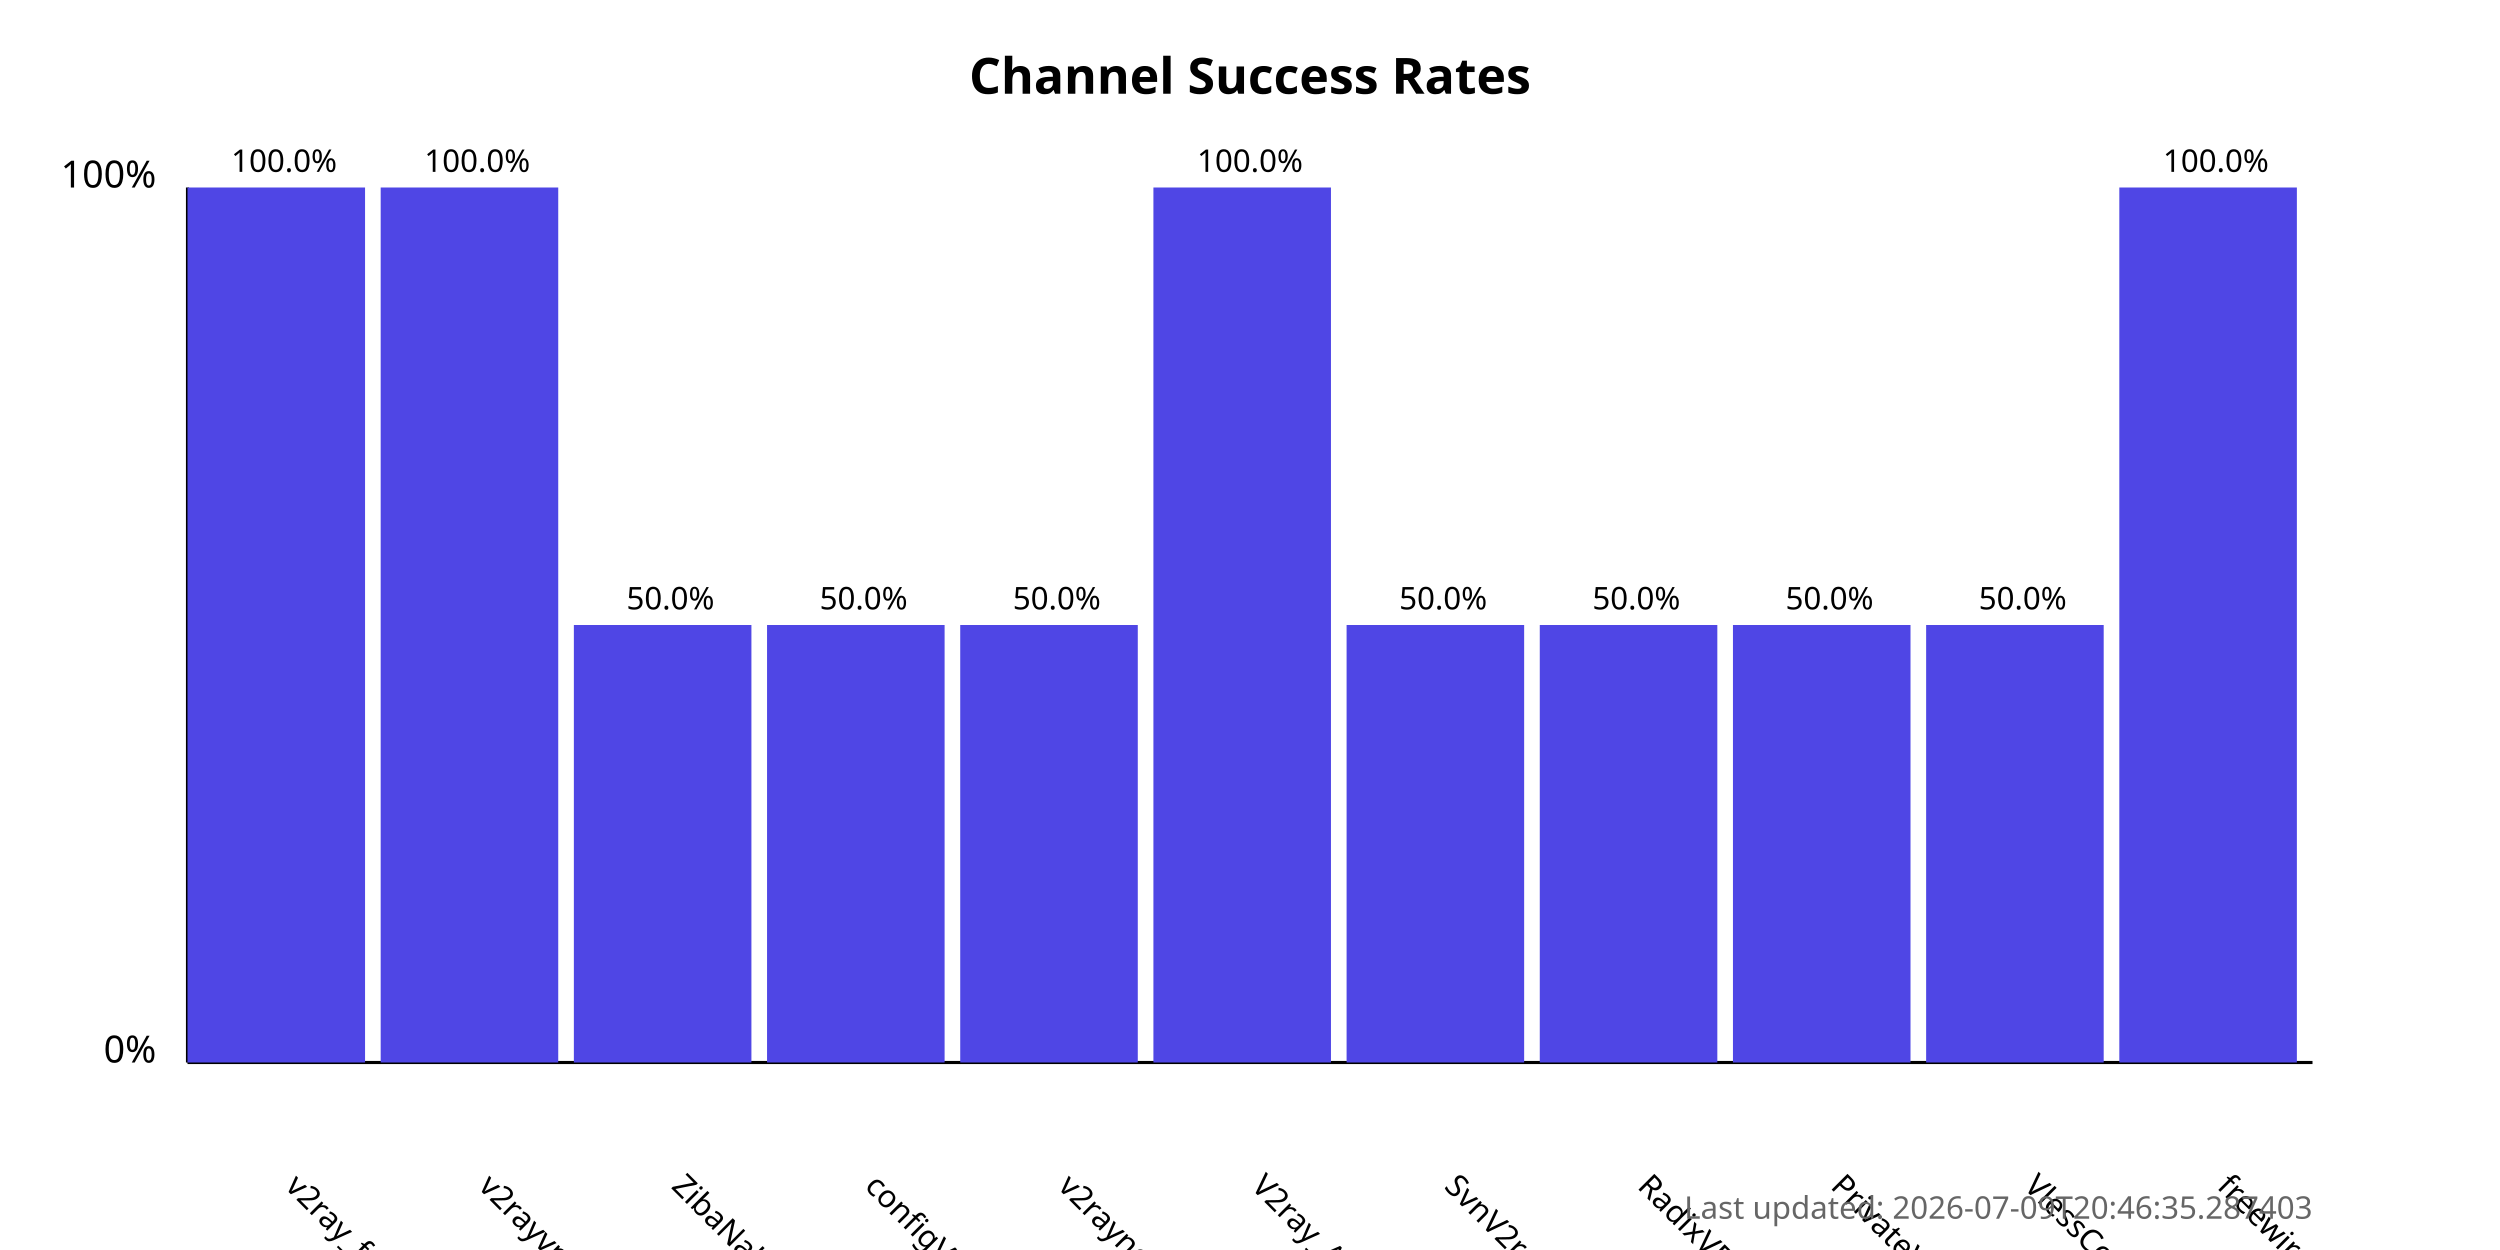
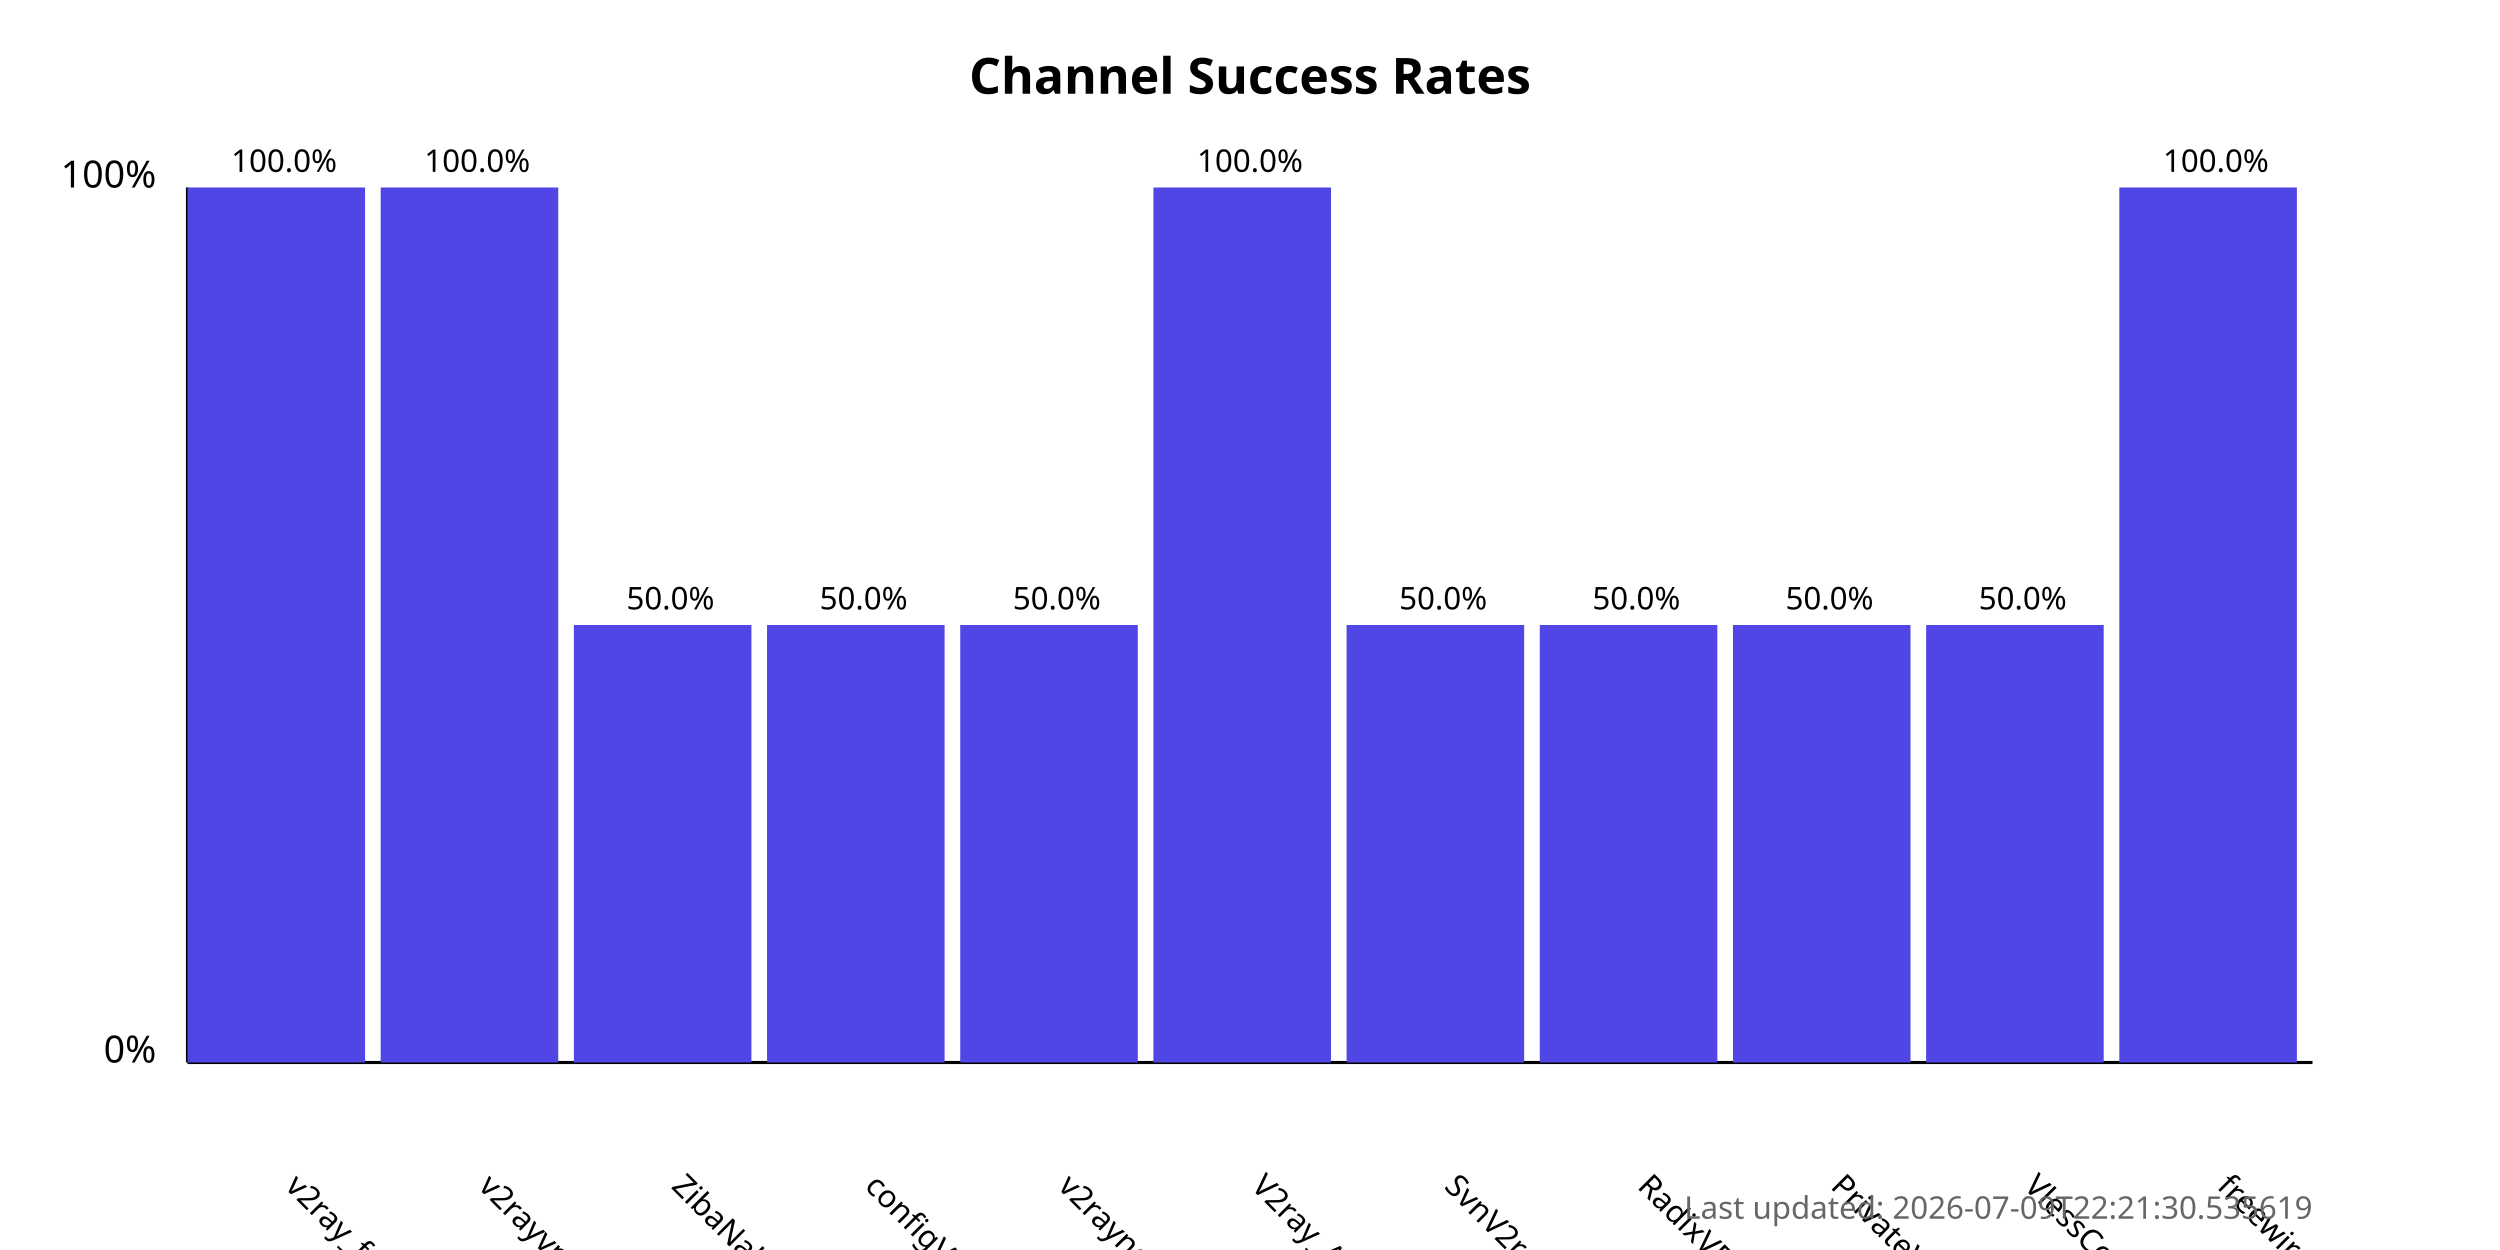
<svg xmlns="http://www.w3.org/2000/svg" width="800" height="400">
  <style>
            .chart-title { font: bold 16px sans-serif; }
            .axis-label { font: 12px sans-serif; }
            .tick-label { font: 10px sans-serif; }
            .bar { fill: #4f46e5; }
            .bar:hover { fill: #6366f1; }
            .timestamp { font: 10px sans-serif; fill: #666; }
        </style>
  <text x="400.0" y="30" text-anchor="middle" class="chart-title">
            Channel Success Rates
        </text>
  <line x1="60" y1="340" x2="60" y2="60" stroke="black" stroke-width="1" />
  <line x1="60" y1="340" x2="740" y2="340" stroke="black" stroke-width="1" />
  <text x="50" y="340" text-anchor="end" class="axis-label">0%</text>
  <text x="50" y="60" text-anchor="end" class="axis-label">100%</text>
  <g>
    <rect x="60" y="60.0" width="56.818" height="280.0" class="bar" />
    <text x="90.909" y="380" transform="rotate(45, 90.90909, 380)" text-anchor="start" class="tick-label">
                v2ray_free_conf
            </text>
    <text x="90.909" y="55.0" text-anchor="middle" class="tick-label">
                100.0%
            </text>
  </g>
  <g>
    <rect x="121.818" y="60.0" width="56.818" height="280.0" class="bar" />
    <text x="152.727" y="380" transform="rotate(45, 152.7273, 380)" text-anchor="start" class="tick-label">
                v2rayvpno
            </text>
    <text x="152.727" y="55.0" text-anchor="middle" class="tick-label">
                100.0%
            </text>
  </g>
  <g>
    <rect x="183.636" y="200.0" width="56.818" height="140.0" class="bar" />
    <text x="214.545" y="380" transform="rotate(45, 214.5455, 380)" text-anchor="start" class="tick-label">
                ZibaNabz
            </text>
    <text x="214.545" y="195.0" text-anchor="middle" class="tick-label">
                50.0%
            </text>
  </g>
  <g>
    <rect x="245.455" y="200.0" width="56.818" height="140.0" class="bar" />
    <text x="276.364" y="380" transform="rotate(45, 276.3636, 380)" text-anchor="start" class="tick-label">
                configV2rayForFree
            </text>
    <text x="276.364" y="195.0" text-anchor="middle" class="tick-label">
                50.0%
            </text>
  </g>
  <g>
    <rect x="307.273" y="200.0" width="56.818" height="140.0" class="bar" />
    <text x="338.182" y="380" transform="rotate(45, 338.1818, 380)" text-anchor="start" class="tick-label">
                v2rayngvpn
            </text>
    <text x="338.182" y="195.0" text-anchor="middle" class="tick-label">
                50.0%
            </text>
  </g>
  <g>
    <rect x="369.091" y="60.0" width="56.818" height="280.0" class="bar" />
    <text x="400.0" y="380" transform="rotate(45, 400.0, 380)" text-anchor="start" class="tick-label">
                V2ray_Alpha
            </text>
    <text x="400.0" y="55.0" text-anchor="middle" class="tick-label">
                100.0%
            </text>
  </g>
  <g>
    <rect x="430.909" y="200.0" width="56.818" height="140.0" class="bar" />
    <text x="461.818" y="380" transform="rotate(45, 461.8182, 380)" text-anchor="start" class="tick-label">
                SvnV2ray
            </text>
    <text x="461.818" y="195.0" text-anchor="middle" class="tick-label">
                50.0%
            </text>
  </g>
  <g>
    <rect x="492.727" y="200.0" width="56.818" height="140.0" class="bar" />
    <text x="523.636" y="380" transform="rotate(45, 523.6364, 380)" text-anchor="start" class="tick-label">
                RadixVPN
            </text>
    <text x="523.636" y="195.0" text-anchor="middle" class="tick-label">
                50.0%
            </text>
  </g>
  <g>
    <rect x="554.545" y="200.0" width="56.818" height="140.0" class="bar" />
    <text x="585.455" y="380" transform="rotate(45, 585.4545, 380)" text-anchor="start" class="tick-label">
                PrivateVPNs
            </text>
    <text x="585.455" y="195.0" text-anchor="middle" class="tick-label">
                50.0%
            </text>
  </g>
  <g>
    <rect x="616.364" y="200.0" width="56.818" height="140.0" class="bar" />
    <text x="647.273" y="380" transform="rotate(45, 647.2727, 380)" text-anchor="start" class="tick-label">
                VlessConfig
            </text>
    <text x="647.273" y="195.0" text-anchor="middle" class="tick-label">
                50.0%
            </text>
  </g>
  <g>
    <rect x="678.182" y="60.0" width="56.818" height="280.0" class="bar" />
    <text x="709.091" y="380" transform="rotate(45, 709.0909, 380)" text-anchor="start" class="tick-label">
                freewireguard
            </text>
    <text x="709.091" y="55.0" text-anchor="middle" class="tick-label">
                100.0%
            </text>
  </g>
  <text x="740" y="390" text-anchor="end" class="timestamp">
-             Last updated: 2026-07-09T20:46:35.287403
+             Last updated: 2026-07-09T22:21:30.535619
        </text>
</svg>
